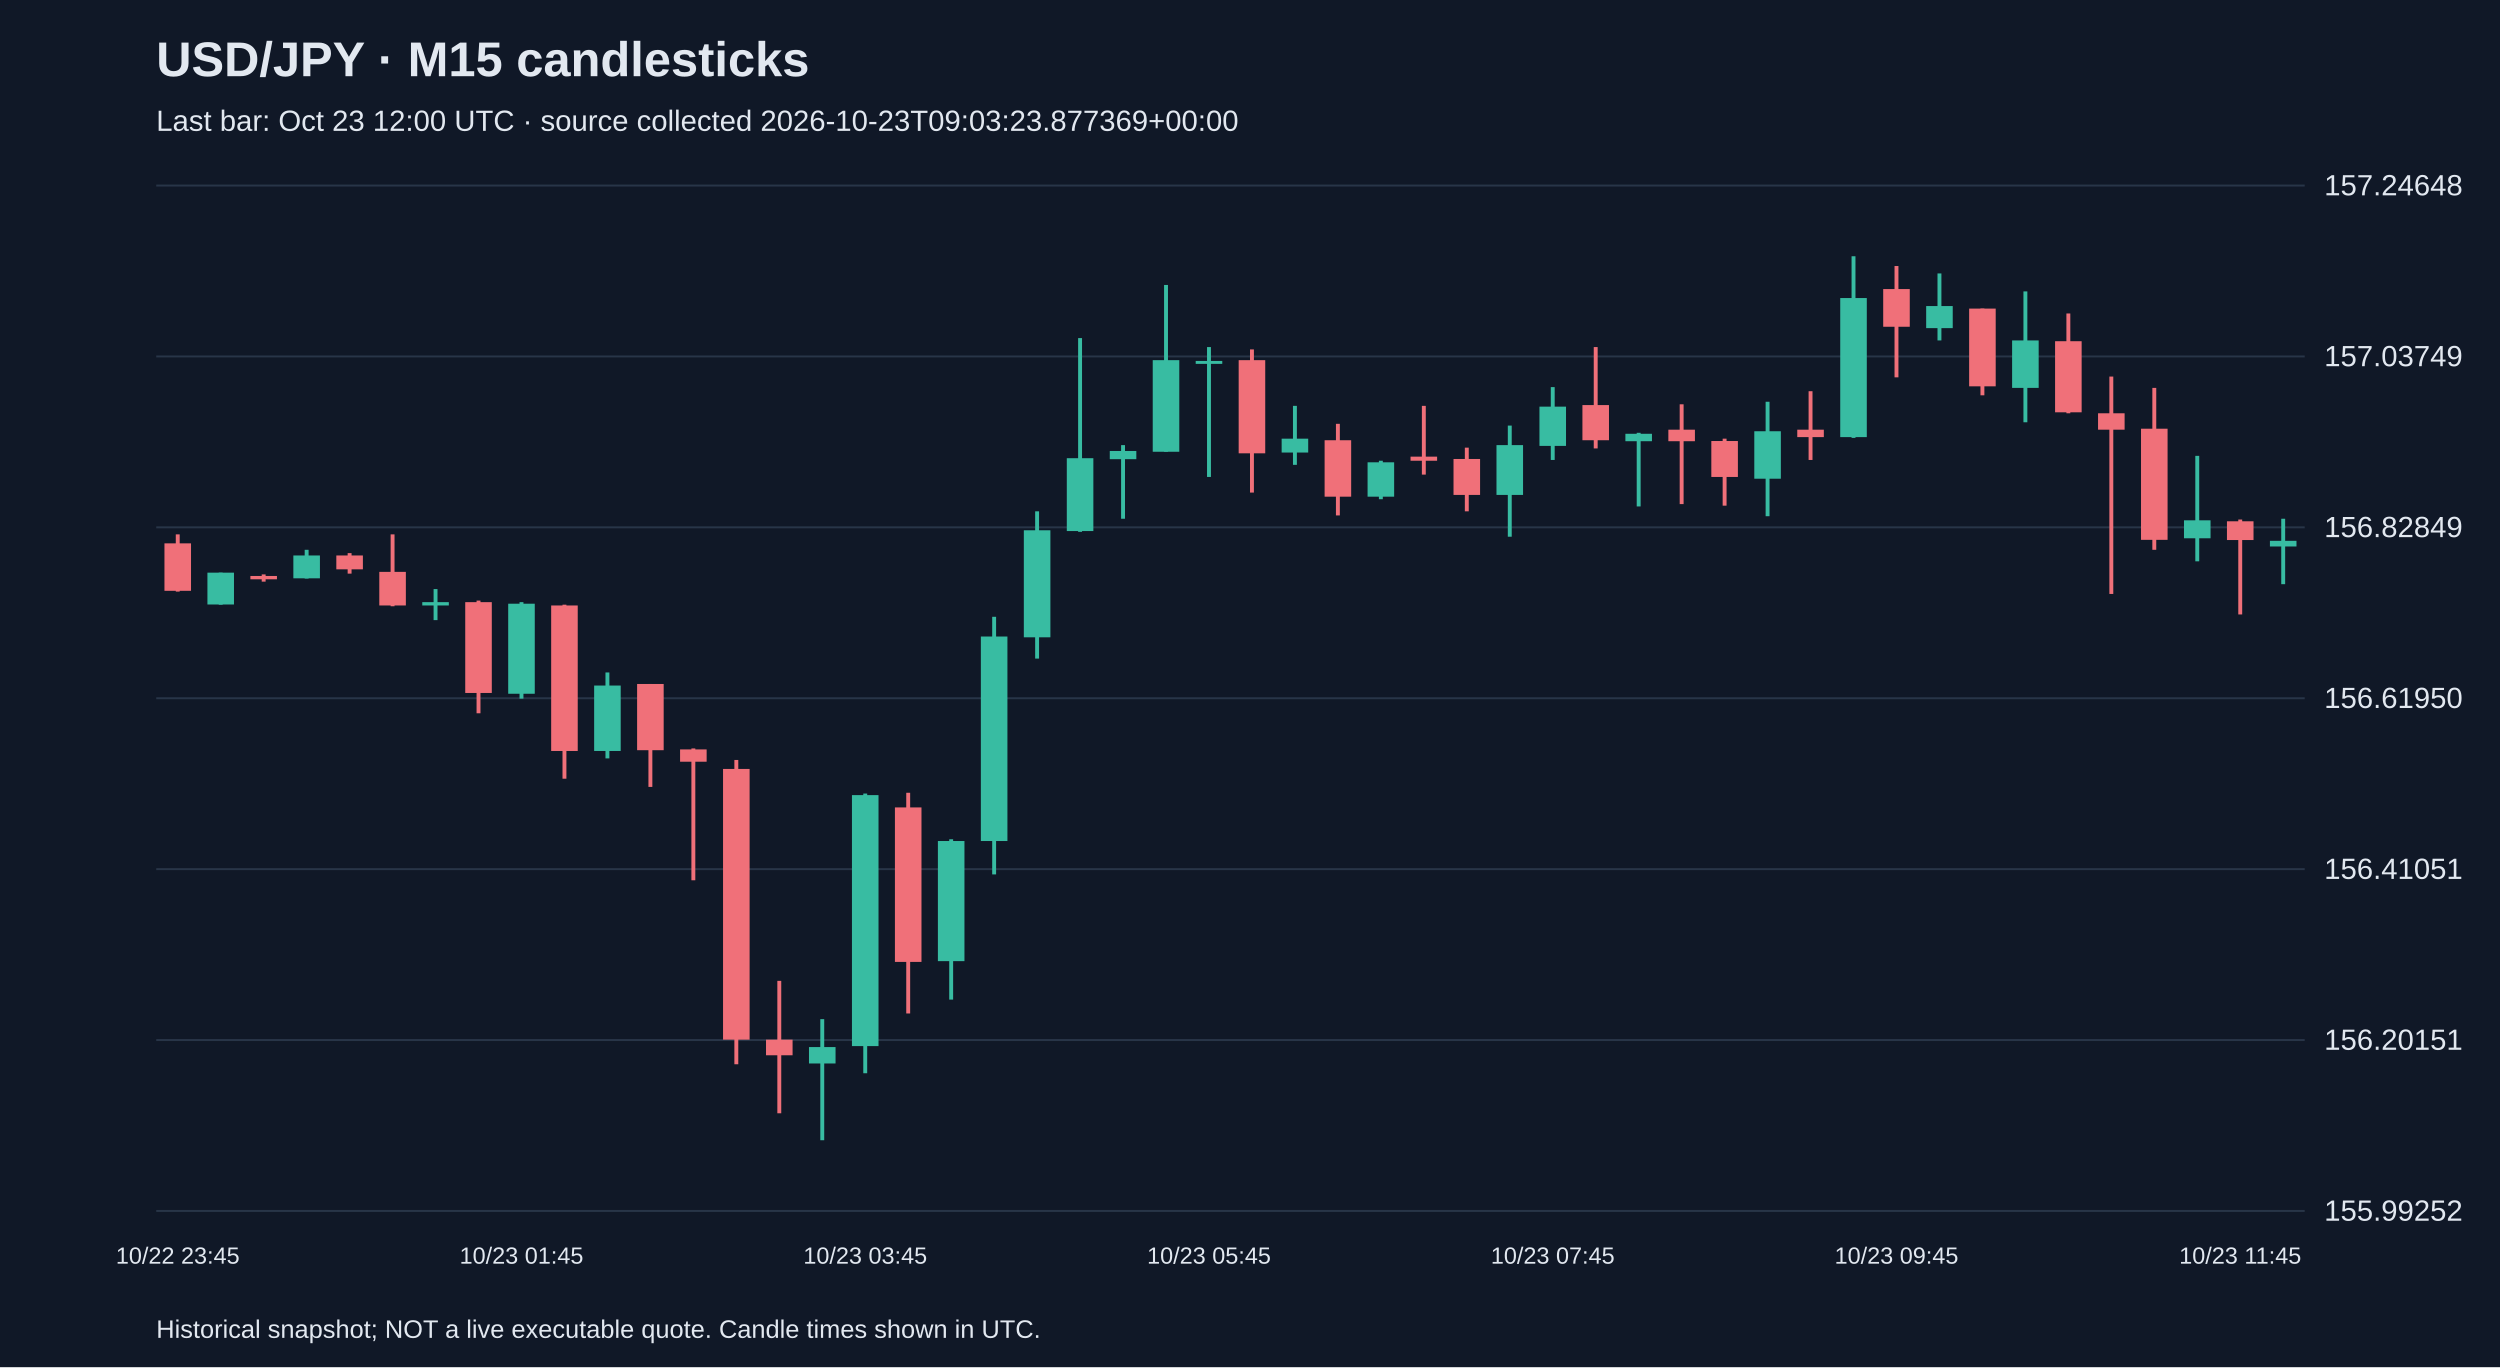
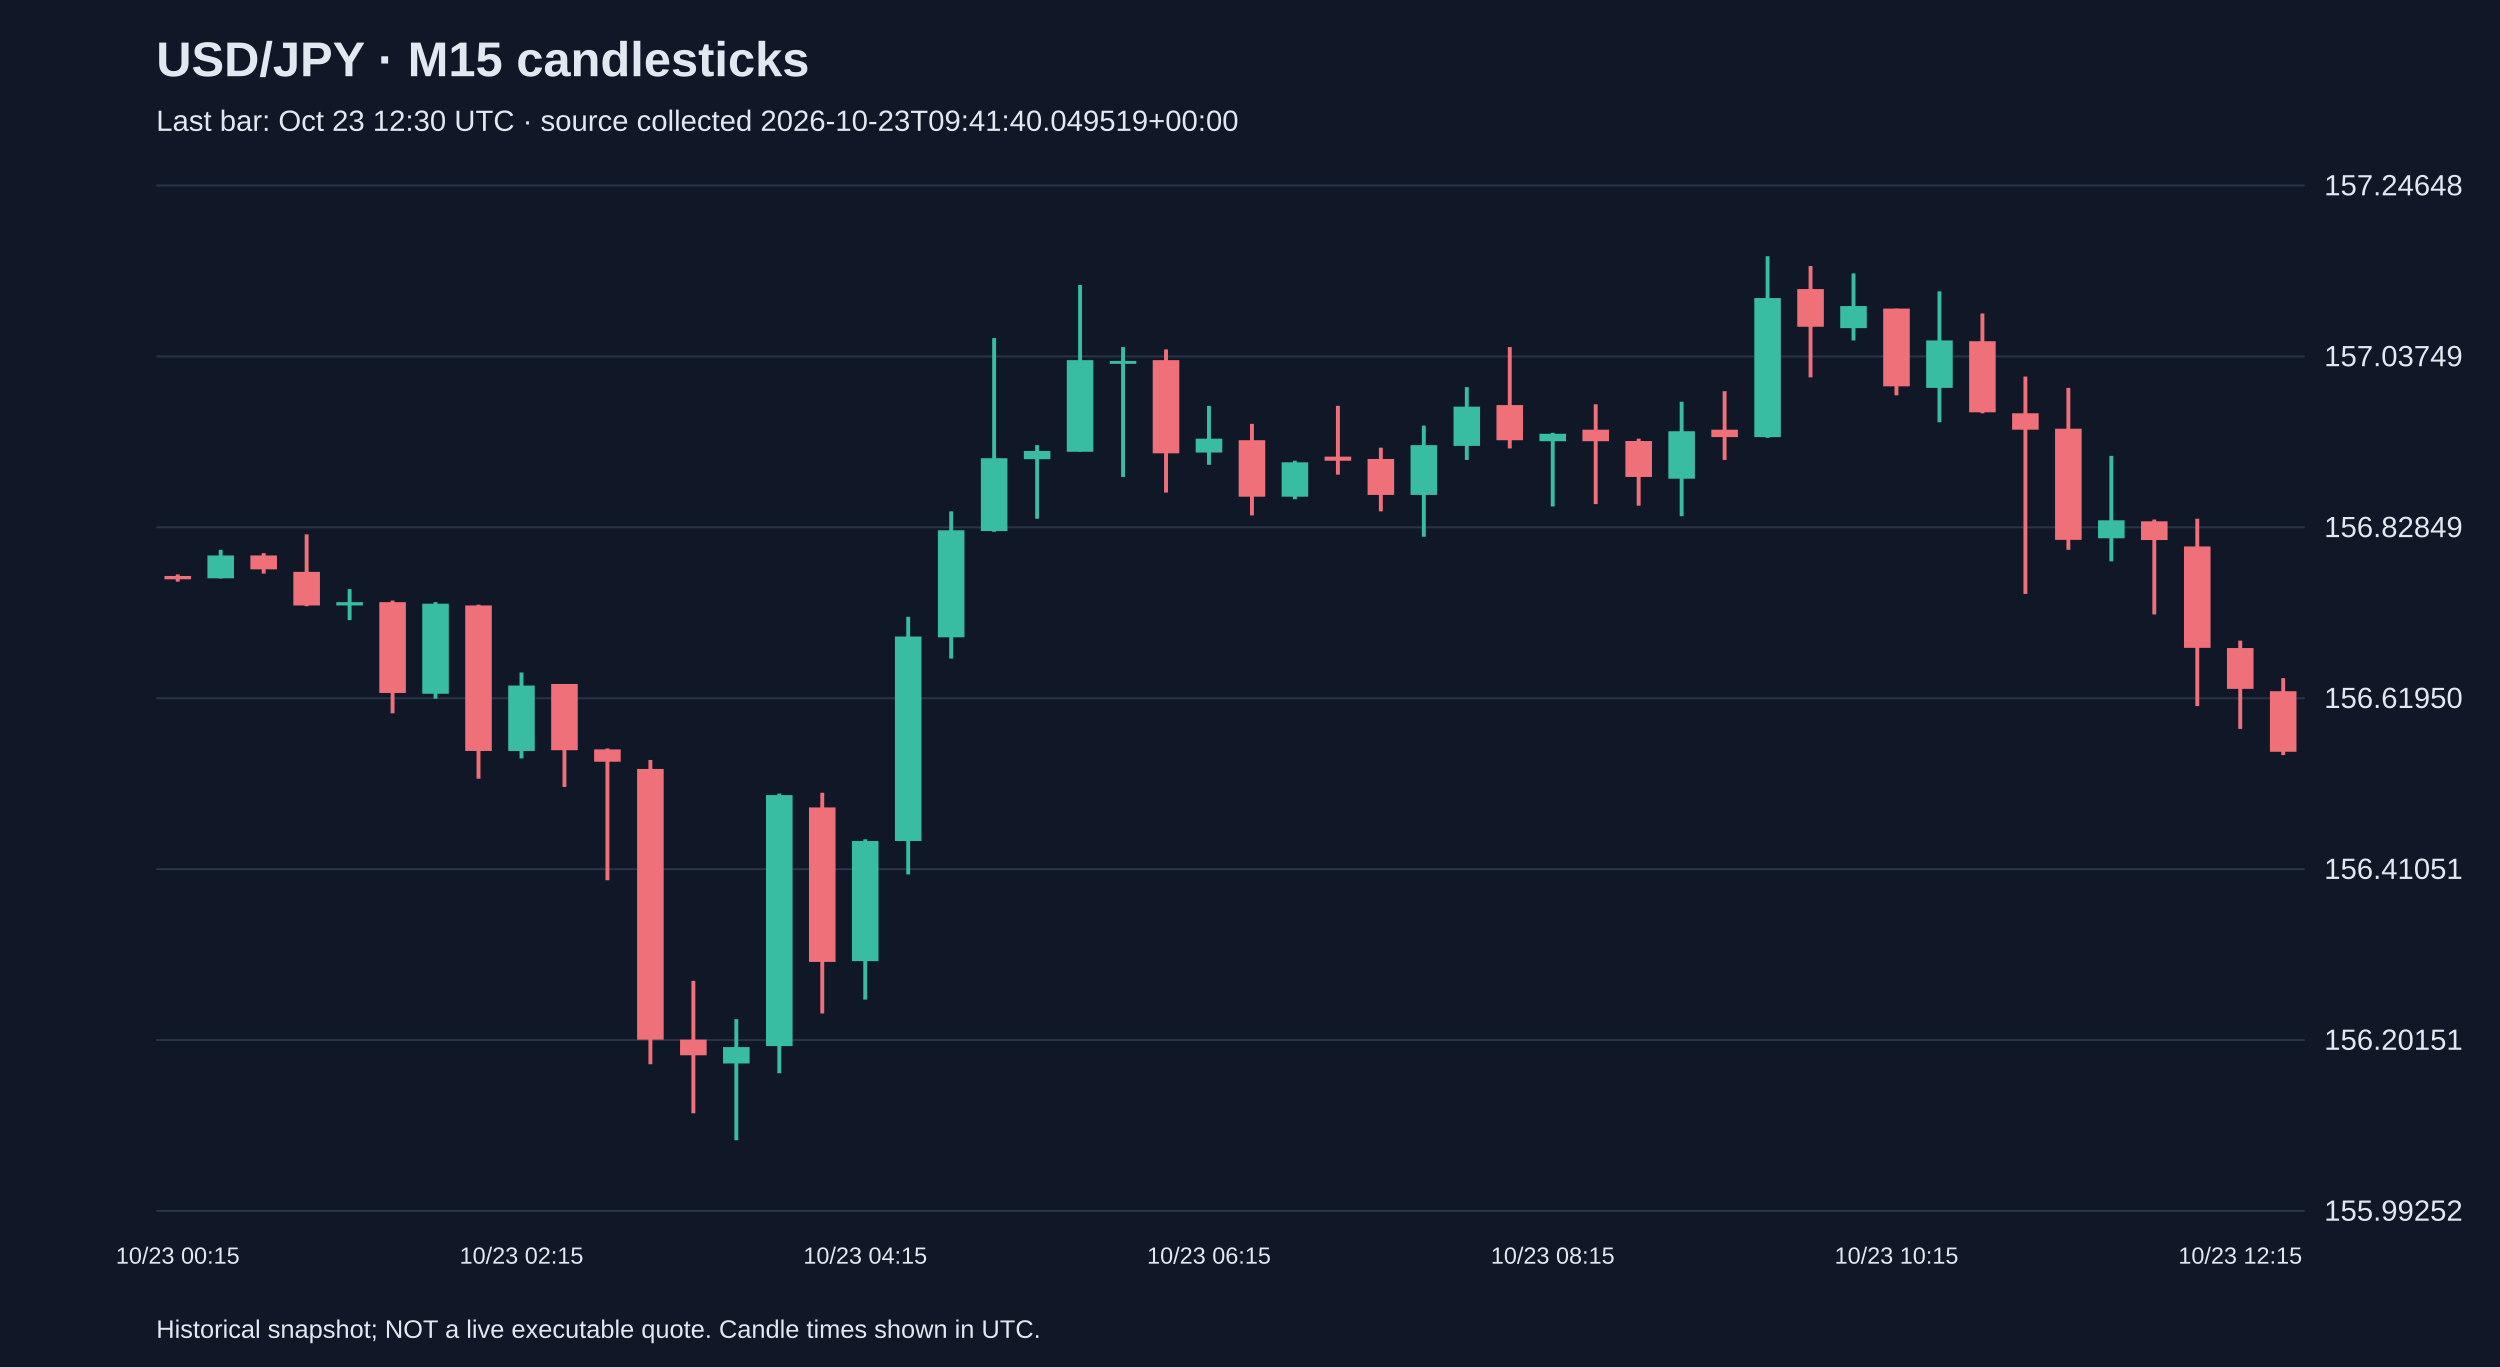
<svg xmlns="http://www.w3.org/2000/svg" viewBox="0 0 1280 700">
  <rect width="100%" height="100%" fill="#101827" />
  <style>text{font-family:Arial,sans-serif;fill:#e2e8f0}</style>
  <text x="80" y="39" font-size="25" font-weight="bold">USD/JPY · M15 candlesticks</text>
-   <text x="80" y="67" font-size="15" fill="#a6b1c5">Last bar: Oct 23 12:00 UTC · source collected 2026-10-23T09:03:23.877369+00:00</text>
+   <text x="80" y="67" font-size="15" fill="#a6b1c5">Last bar: Oct 23 12:30 UTC · source collected 2026-10-23T09:41:40.049519+00:00</text>
  <line x1="80" y1="620.0" x2="1180" y2="620.0" stroke="#283548" />
  <text x="1190" y="625.0" font-size="15">155.99252</text>
  <line x1="80" y1="532.5" x2="1180" y2="532.5" stroke="#283548" />
  <text x="1190" y="537.5" font-size="15">156.20151</text>
  <line x1="80" y1="445.0" x2="1180" y2="445.0" stroke="#283548" />
  <text x="1190" y="450.0" font-size="15">156.41051</text>
  <line x1="80" y1="357.5" x2="1180" y2="357.5" stroke="#283548" />
  <text x="1190" y="362.5" font-size="15">156.61950</text>
  <line x1="80" y1="270.0" x2="1180" y2="270.0" stroke="#283548" />
  <text x="1190" y="275.0" font-size="15">156.82849</text>
  <line x1="80" y1="182.5" x2="1180" y2="182.5" stroke="#283548" />
  <text x="1190" y="187.5" font-size="15">157.03749</text>
  <line x1="80" y1="95.0" x2="1180" y2="95.0" stroke="#283548" />
  <text x="1190" y="100.0" font-size="15">157.24648</text>
-   <line x1="91.0" y1="273.6" x2="91.0" y2="302.9" stroke="#f07079" stroke-width="2" />
-   <rect x="84.2" y="278.2" width="13.6" height="24.3" fill="#f07079" />
-   <text x="91.0" y="647" text-anchor="middle" font-size="12">10/22 23:45</text>
-   <line x1="113.0" y1="293.2" x2="113.0" y2="309.6" stroke="#38bca2" stroke-width="2" />
-   <rect x="106.2" y="293.2" width="13.6" height="16.3" fill="#38bca2" />
-   <line x1="135.0" y1="294.1" x2="135.0" y2="297.8" stroke="#f07079" stroke-width="2" />
-   <rect x="128.2" y="294.9" width="13.6" height="1.7" fill="#f07079" />
-   <line x1="157.0" y1="281.5" x2="157.0" y2="296.2" stroke="#38bca2" stroke-width="2" />
-   <rect x="150.2" y="284.4" width="13.6" height="11.7" fill="#38bca2" />
-   <line x1="179.0" y1="283.2" x2="179.0" y2="293.7" stroke="#f07079" stroke-width="2" />
-   <rect x="172.2" y="284.4" width="13.6" height="7.1" fill="#f07079" />
-   <line x1="201.0" y1="273.6" x2="201.0" y2="310.4" stroke="#f07079" stroke-width="2" />
-   <rect x="194.2" y="292.8" width="13.6" height="17.2" fill="#f07079" />
-   <line x1="223.0" y1="301.6" x2="223.0" y2="317.5" stroke="#38bca2" stroke-width="2" />
-   <rect x="216.2" y="308.3" width="13.6" height="1.7" fill="#38bca2" />
-   <line x1="245.0" y1="307.5" x2="245.0" y2="365.2" stroke="#f07079" stroke-width="2" />
-   <rect x="238.2" y="308.3" width="13.6" height="46.5" fill="#f07079" />
-   <line x1="267.0" y1="308.3" x2="267.0" y2="357.7" stroke="#38bca2" stroke-width="2" />
-   <rect x="260.2" y="309.1" width="13.6" height="46.1" fill="#38bca2" />
-   <text x="267.0" y="647" text-anchor="middle" font-size="12">10/23 01:45</text>
-   <line x1="289.0" y1="309.6" x2="289.0" y2="398.7" stroke="#f07079" stroke-width="2" />
-   <rect x="282.2" y="310.0" width="13.6" height="74.5" fill="#f07079" />
-   <line x1="311.0" y1="344.3" x2="311.0" y2="388.3" stroke="#38bca2" stroke-width="2" />
-   <rect x="304.2" y="351.0" width="13.6" height="33.5" fill="#38bca2" />
-   <line x1="333.0" y1="350.2" x2="333.0" y2="402.9" stroke="#f07079" stroke-width="2" />
-   <rect x="326.2" y="350.2" width="13.6" height="33.9" fill="#f07079" />
-   <line x1="355.0" y1="383.2" x2="355.0" y2="450.7" stroke="#f07079" stroke-width="2" />
-   <rect x="348.2" y="383.7" width="13.6" height="6.3" fill="#f07079" />
-   <line x1="377.0" y1="389.1" x2="377.0" y2="544.9" stroke="#f07079" stroke-width="2" />
-   <rect x="370.2" y="393.7" width="13.6" height="138.6" fill="#f07079" />
-   <line x1="399.0" y1="502.2" x2="399.0" y2="570.0" stroke="#f07079" stroke-width="2" />
-   <rect x="392.2" y="532.3" width="13.6" height="8.0" fill="#f07079" />
-   <line x1="421.0" y1="521.8" x2="421.0" y2="583.8" stroke="#38bca2" stroke-width="2" />
-   <rect x="414.2" y="536.1" width="13.6" height="8.4" fill="#38bca2" />
-   <line x1="443.0" y1="406.3" x2="443.0" y2="549.5" stroke="#38bca2" stroke-width="2" />
-   <rect x="436.2" y="407.1" width="13.6" height="128.5" fill="#38bca2" />
-   <text x="443.0" y="647" text-anchor="middle" font-size="12">10/23 03:45</text>
-   <line x1="465.0" y1="405.9" x2="465.0" y2="518.9" stroke="#f07079" stroke-width="2" />
-   <rect x="458.2" y="413.4" width="13.6" height="79.1" fill="#f07079" />
-   <line x1="487.0" y1="429.7" x2="487.0" y2="511.8" stroke="#38bca2" stroke-width="2" />
-   <rect x="480.2" y="430.6" width="13.6" height="61.5" fill="#38bca2" />
-   <line x1="509.0" y1="315.8" x2="509.0" y2="447.7" stroke="#38bca2" stroke-width="2" />
-   <rect x="502.2" y="325.9" width="13.6" height="104.7" fill="#38bca2" />
-   <line x1="531.0" y1="261.8" x2="531.0" y2="337.2" stroke="#38bca2" stroke-width="2" />
-   <rect x="524.2" y="271.5" width="13.6" height="54.8" fill="#38bca2" />
-   <line x1="553.0" y1="173.1" x2="553.0" y2="272.3" stroke="#38bca2" stroke-width="2" />
-   <rect x="546.2" y="234.6" width="13.6" height="37.3" fill="#38bca2" />
-   <line x1="575.0" y1="227.9" x2="575.0" y2="265.6" stroke="#38bca2" stroke-width="2" />
-   <rect x="568.2" y="230.9" width="13.6" height="4.2" fill="#38bca2" />
-   <line x1="597.0" y1="145.9" x2="597.0" y2="231.3" stroke="#38bca2" stroke-width="2" />
-   <rect x="590.2" y="184.4" width="13.6" height="46.9" fill="#38bca2" />
-   <line x1="619.0" y1="177.7" x2="619.0" y2="244.2" stroke="#38bca2" stroke-width="2" />
-   <rect x="612.2" y="184.8" width="13.6" height="1.5" fill="#38bca2" />
-   <text x="619.0" y="647" text-anchor="middle" font-size="12">10/23 05:45</text>
-   <line x1="641.0" y1="178.9" x2="641.0" y2="252.2" stroke="#f07079" stroke-width="2" />
-   <rect x="634.2" y="184.4" width="13.6" height="47.7" fill="#f07079" />
-   <line x1="663.0" y1="207.8" x2="663.0" y2="238.0" stroke="#38bca2" stroke-width="2" />
-   <rect x="656.2" y="224.6" width="13.6" height="7.1" fill="#38bca2" />
-   <line x1="685.0" y1="217.0" x2="685.0" y2="263.9" stroke="#f07079" stroke-width="2" />
-   <rect x="678.2" y="225.4" width="13.6" height="28.9" fill="#f07079" />
-   <line x1="707.0" y1="235.9" x2="707.0" y2="255.6" stroke="#38bca2" stroke-width="2" />
-   <rect x="700.2" y="236.7" width="13.6" height="17.6" fill="#38bca2" />
-   <line x1="729.0" y1="207.8" x2="729.0" y2="243.0" stroke="#f07079" stroke-width="2" />
-   <rect x="722.2" y="233.8" width="13.6" height="2.1" fill="#f07079" />
-   <line x1="751.0" y1="229.2" x2="751.0" y2="261.8" stroke="#f07079" stroke-width="2" />
-   <rect x="744.2" y="235.0" width="13.6" height="18.4" fill="#f07079" />
-   <line x1="773.0" y1="217.9" x2="773.0" y2="274.8" stroke="#38bca2" stroke-width="2" />
-   <rect x="766.2" y="227.9" width="13.6" height="25.5" fill="#38bca2" />
-   <line x1="795.0" y1="198.2" x2="795.0" y2="235.5" stroke="#38bca2" stroke-width="2" />
-   <rect x="788.2" y="208.2" width="13.6" height="20.1" fill="#38bca2" />
-   <text x="795.0" y="647" text-anchor="middle" font-size="12">10/23 07:45</text>
-   <line x1="817.0" y1="177.7" x2="817.0" y2="229.6" stroke="#f07079" stroke-width="2" />
-   <rect x="810.2" y="207.4" width="13.6" height="18.0" fill="#f07079" />
-   <line x1="839.0" y1="221.6" x2="839.0" y2="259.3" stroke="#38bca2" stroke-width="2" />
-   <rect x="832.2" y="222.1" width="13.6" height="3.8" fill="#38bca2" />
-   <line x1="861.0" y1="207.0" x2="861.0" y2="258.1" stroke="#f07079" stroke-width="2" />
-   <rect x="854.2" y="220.0" width="13.6" height="5.9" fill="#f07079" />
-   <line x1="883.0" y1="224.6" x2="883.0" y2="258.9" stroke="#f07079" stroke-width="2" />
-   <rect x="876.2" y="225.8" width="13.6" height="18.4" fill="#f07079" />
-   <line x1="905.0" y1="205.7" x2="905.0" y2="264.3" stroke="#38bca2" stroke-width="2" />
-   <rect x="898.2" y="220.8" width="13.6" height="24.3" fill="#38bca2" />
-   <line x1="927.0" y1="200.3" x2="927.0" y2="235.5" stroke="#f07079" stroke-width="2" />
-   <rect x="920.2" y="220.0" width="13.6" height="3.8" fill="#f07079" />
-   <line x1="949.0" y1="131.2" x2="949.0" y2="224.2" stroke="#38bca2" stroke-width="2" />
-   <rect x="942.2" y="152.6" width="13.6" height="71.2" fill="#38bca2" />
-   <line x1="971.0" y1="136.2" x2="971.0" y2="193.2" stroke="#f07079" stroke-width="2" />
-   <rect x="964.2" y="148.0" width="13.6" height="19.3" fill="#f07079" />
-   <text x="971.0" y="647" text-anchor="middle" font-size="12">10/23 09:45</text>
-   <line x1="993.0" y1="140.0" x2="993.0" y2="174.3" stroke="#38bca2" stroke-width="2" />
-   <rect x="986.2" y="156.7" width="13.6" height="11.3" fill="#38bca2" />
-   <line x1="1015.0" y1="158.0" x2="1015.0" y2="202.4" stroke="#f07079" stroke-width="2" />
-   <rect x="1008.2" y="158.0" width="13.6" height="39.8" fill="#f07079" />
-   <line x1="1037.0" y1="149.2" x2="1037.0" y2="216.2" stroke="#38bca2" stroke-width="2" />
-   <rect x="1030.2" y="174.3" width="13.6" height="24.3" fill="#38bca2" />
-   <line x1="1059.0" y1="160.5" x2="1059.0" y2="211.6" stroke="#f07079" stroke-width="2" />
-   <rect x="1052.2" y="174.7" width="13.6" height="36.4" fill="#f07079" />
-   <line x1="1081.0" y1="192.8" x2="1081.0" y2="304.1" stroke="#f07079" stroke-width="2" />
-   <rect x="1074.2" y="211.6" width="13.6" height="8.4" fill="#f07079" />
-   <line x1="1103.0" y1="198.6" x2="1103.0" y2="281.5" stroke="#f07079" stroke-width="2" />
-   <rect x="1096.2" y="219.5" width="13.6" height="56.9" fill="#f07079" />
-   <line x1="1125.0" y1="233.4" x2="1125.0" y2="287.4" stroke="#38bca2" stroke-width="2" />
-   <rect x="1118.2" y="266.4" width="13.6" height="9.2" fill="#38bca2" />
-   <line x1="1147.0" y1="266.0" x2="1147.0" y2="314.6" stroke="#f07079" stroke-width="2" />
-   <rect x="1140.2" y="266.9" width="13.6" height="9.6" fill="#f07079" />
-   <text x="1147.0" y="647" text-anchor="middle" font-size="12">10/23 11:45</text>
-   <line x1="1169.0" y1="265.6" x2="1169.0" y2="299.1" stroke="#38bca2" stroke-width="2" />
-   <rect x="1162.2" y="276.9" width="13.6" height="2.9" fill="#38bca2" />
+   <line x1="91.0" y1="294.1" x2="91.0" y2="297.8" stroke="#f07079" stroke-width="2" />
+   <rect x="84.2" y="294.9" width="13.6" height="1.7" fill="#f07079" />
+   <text x="91.0" y="647" text-anchor="middle" font-size="12">10/23 00:15</text>
+   <line x1="113.0" y1="281.5" x2="113.0" y2="296.2" stroke="#38bca2" stroke-width="2" />
+   <rect x="106.2" y="284.4" width="13.6" height="11.7" fill="#38bca2" />
+   <line x1="135.0" y1="283.2" x2="135.0" y2="293.7" stroke="#f07079" stroke-width="2" />
+   <rect x="128.2" y="284.4" width="13.6" height="7.1" fill="#f07079" />
+   <line x1="157.0" y1="273.6" x2="157.0" y2="310.4" stroke="#f07079" stroke-width="2" />
+   <rect x="150.2" y="292.8" width="13.6" height="17.2" fill="#f07079" />
+   <line x1="179.0" y1="301.6" x2="179.0" y2="317.5" stroke="#38bca2" stroke-width="2" />
+   <rect x="172.2" y="308.3" width="13.6" height="1.7" fill="#38bca2" />
+   <line x1="201.0" y1="307.5" x2="201.0" y2="365.2" stroke="#f07079" stroke-width="2" />
+   <rect x="194.2" y="308.3" width="13.6" height="46.5" fill="#f07079" />
+   <line x1="223.0" y1="308.3" x2="223.0" y2="357.7" stroke="#38bca2" stroke-width="2" />
+   <rect x="216.2" y="309.1" width="13.6" height="46.1" fill="#38bca2" />
+   <line x1="245.0" y1="309.6" x2="245.0" y2="398.7" stroke="#f07079" stroke-width="2" />
+   <rect x="238.2" y="310.0" width="13.6" height="74.5" fill="#f07079" />
+   <line x1="267.0" y1="344.3" x2="267.0" y2="388.3" stroke="#38bca2" stroke-width="2" />
+   <rect x="260.2" y="351.0" width="13.6" height="33.5" fill="#38bca2" />
+   <text x="267.0" y="647" text-anchor="middle" font-size="12">10/23 02:15</text>
+   <line x1="289.0" y1="350.2" x2="289.0" y2="402.9" stroke="#f07079" stroke-width="2" />
+   <rect x="282.2" y="350.2" width="13.6" height="33.9" fill="#f07079" />
+   <line x1="311.0" y1="383.2" x2="311.0" y2="450.7" stroke="#f07079" stroke-width="2" />
+   <rect x="304.2" y="383.7" width="13.6" height="6.3" fill="#f07079" />
+   <line x1="333.0" y1="389.1" x2="333.0" y2="544.9" stroke="#f07079" stroke-width="2" />
+   <rect x="326.2" y="393.7" width="13.6" height="138.6" fill="#f07079" />
+   <line x1="355.0" y1="502.2" x2="355.0" y2="570.0" stroke="#f07079" stroke-width="2" />
+   <rect x="348.2" y="532.3" width="13.6" height="8.0" fill="#f07079" />
+   <line x1="377.0" y1="521.8" x2="377.0" y2="583.8" stroke="#38bca2" stroke-width="2" />
+   <rect x="370.2" y="536.1" width="13.6" height="8.4" fill="#38bca2" />
+   <line x1="399.0" y1="406.3" x2="399.0" y2="549.5" stroke="#38bca2" stroke-width="2" />
+   <rect x="392.2" y="407.1" width="13.6" height="128.5" fill="#38bca2" />
+   <line x1="421.0" y1="405.9" x2="421.0" y2="518.9" stroke="#f07079" stroke-width="2" />
+   <rect x="414.2" y="413.4" width="13.6" height="79.1" fill="#f07079" />
+   <line x1="443.0" y1="429.7" x2="443.0" y2="511.8" stroke="#38bca2" stroke-width="2" />
+   <rect x="436.2" y="430.6" width="13.6" height="61.5" fill="#38bca2" />
+   <text x="443.0" y="647" text-anchor="middle" font-size="12">10/23 04:15</text>
+   <line x1="465.0" y1="315.8" x2="465.0" y2="447.7" stroke="#38bca2" stroke-width="2" />
+   <rect x="458.2" y="325.9" width="13.6" height="104.7" fill="#38bca2" />
+   <line x1="487.0" y1="261.8" x2="487.0" y2="337.2" stroke="#38bca2" stroke-width="2" />
+   <rect x="480.2" y="271.5" width="13.6" height="54.8" fill="#38bca2" />
+   <line x1="509.0" y1="173.1" x2="509.0" y2="272.3" stroke="#38bca2" stroke-width="2" />
+   <rect x="502.2" y="234.6" width="13.6" height="37.3" fill="#38bca2" />
+   <line x1="531.0" y1="227.9" x2="531.0" y2="265.6" stroke="#38bca2" stroke-width="2" />
+   <rect x="524.2" y="230.9" width="13.6" height="4.2" fill="#38bca2" />
+   <line x1="553.0" y1="145.9" x2="553.0" y2="231.3" stroke="#38bca2" stroke-width="2" />
+   <rect x="546.2" y="184.4" width="13.6" height="46.9" fill="#38bca2" />
+   <line x1="575.0" y1="177.7" x2="575.0" y2="244.2" stroke="#38bca2" stroke-width="2" />
+   <rect x="568.2" y="184.8" width="13.6" height="1.5" fill="#38bca2" />
+   <line x1="597.0" y1="178.9" x2="597.0" y2="252.2" stroke="#f07079" stroke-width="2" />
+   <rect x="590.2" y="184.4" width="13.6" height="47.7" fill="#f07079" />
+   <line x1="619.0" y1="207.8" x2="619.0" y2="238.0" stroke="#38bca2" stroke-width="2" />
+   <rect x="612.2" y="224.6" width="13.6" height="7.1" fill="#38bca2" />
+   <text x="619.0" y="647" text-anchor="middle" font-size="12">10/23 06:15</text>
+   <line x1="641.0" y1="217.0" x2="641.0" y2="263.9" stroke="#f07079" stroke-width="2" />
+   <rect x="634.2" y="225.4" width="13.6" height="28.9" fill="#f07079" />
+   <line x1="663.0" y1="235.9" x2="663.0" y2="255.6" stroke="#38bca2" stroke-width="2" />
+   <rect x="656.2" y="236.7" width="13.6" height="17.6" fill="#38bca2" />
+   <line x1="685.0" y1="207.8" x2="685.0" y2="243.0" stroke="#f07079" stroke-width="2" />
+   <rect x="678.2" y="233.8" width="13.6" height="2.1" fill="#f07079" />
+   <line x1="707.0" y1="229.2" x2="707.0" y2="261.8" stroke="#f07079" stroke-width="2" />
+   <rect x="700.2" y="235.0" width="13.6" height="18.4" fill="#f07079" />
+   <line x1="729.0" y1="217.9" x2="729.0" y2="274.8" stroke="#38bca2" stroke-width="2" />
+   <rect x="722.2" y="227.9" width="13.6" height="25.5" fill="#38bca2" />
+   <line x1="751.0" y1="198.2" x2="751.0" y2="235.5" stroke="#38bca2" stroke-width="2" />
+   <rect x="744.2" y="208.2" width="13.6" height="20.1" fill="#38bca2" />
+   <line x1="773.0" y1="177.7" x2="773.0" y2="229.6" stroke="#f07079" stroke-width="2" />
+   <rect x="766.2" y="207.4" width="13.6" height="18.0" fill="#f07079" />
+   <line x1="795.0" y1="221.6" x2="795.0" y2="259.3" stroke="#38bca2" stroke-width="2" />
+   <rect x="788.2" y="222.1" width="13.6" height="3.8" fill="#38bca2" />
+   <text x="795.0" y="647" text-anchor="middle" font-size="12">10/23 08:15</text>
+   <line x1="817.0" y1="207.0" x2="817.0" y2="258.1" stroke="#f07079" stroke-width="2" />
+   <rect x="810.2" y="220.0" width="13.6" height="5.9" fill="#f07079" />
+   <line x1="839.0" y1="224.6" x2="839.0" y2="258.9" stroke="#f07079" stroke-width="2" />
+   <rect x="832.2" y="225.8" width="13.6" height="18.4" fill="#f07079" />
+   <line x1="861.0" y1="205.7" x2="861.0" y2="264.3" stroke="#38bca2" stroke-width="2" />
+   <rect x="854.2" y="220.8" width="13.6" height="24.3" fill="#38bca2" />
+   <line x1="883.0" y1="200.3" x2="883.0" y2="235.5" stroke="#f07079" stroke-width="2" />
+   <rect x="876.2" y="220.0" width="13.6" height="3.8" fill="#f07079" />
+   <line x1="905.0" y1="131.2" x2="905.0" y2="224.2" stroke="#38bca2" stroke-width="2" />
+   <rect x="898.2" y="152.6" width="13.6" height="71.2" fill="#38bca2" />
+   <line x1="927.0" y1="136.2" x2="927.0" y2="193.2" stroke="#f07079" stroke-width="2" />
+   <rect x="920.2" y="148.0" width="13.6" height="19.3" fill="#f07079" />
+   <line x1="949.0" y1="140.0" x2="949.0" y2="174.3" stroke="#38bca2" stroke-width="2" />
+   <rect x="942.2" y="156.7" width="13.6" height="11.3" fill="#38bca2" />
+   <line x1="971.0" y1="158.0" x2="971.0" y2="202.4" stroke="#f07079" stroke-width="2" />
+   <rect x="964.2" y="158.0" width="13.6" height="39.8" fill="#f07079" />
+   <text x="971.0" y="647" text-anchor="middle" font-size="12">10/23 10:15</text>
+   <line x1="993.0" y1="149.2" x2="993.0" y2="216.2" stroke="#38bca2" stroke-width="2" />
+   <rect x="986.2" y="174.3" width="13.6" height="24.3" fill="#38bca2" />
+   <line x1="1015.0" y1="160.5" x2="1015.0" y2="211.6" stroke="#f07079" stroke-width="2" />
+   <rect x="1008.2" y="174.7" width="13.6" height="36.4" fill="#f07079" />
+   <line x1="1037.0" y1="192.8" x2="1037.0" y2="304.1" stroke="#f07079" stroke-width="2" />
+   <rect x="1030.2" y="211.6" width="13.6" height="8.4" fill="#f07079" />
+   <line x1="1059.0" y1="198.6" x2="1059.0" y2="281.5" stroke="#f07079" stroke-width="2" />
+   <rect x="1052.2" y="219.5" width="13.6" height="56.9" fill="#f07079" />
+   <line x1="1081.0" y1="233.4" x2="1081.0" y2="287.4" stroke="#38bca2" stroke-width="2" />
+   <rect x="1074.2" y="266.4" width="13.6" height="9.2" fill="#38bca2" />
+   <line x1="1103.0" y1="266.0" x2="1103.0" y2="314.6" stroke="#f07079" stroke-width="2" />
+   <rect x="1096.2" y="266.9" width="13.6" height="9.6" fill="#f07079" />
+   <line x1="1125.0" y1="265.6" x2="1125.0" y2="361.5" stroke="#f07079" stroke-width="2" />
+   <rect x="1118.2" y="279.8" width="13.6" height="51.9" fill="#f07079" />
+   <line x1="1147.0" y1="328.0" x2="1147.0" y2="373.2" stroke="#f07079" stroke-width="2" />
+   <rect x="1140.2" y="331.8" width="13.6" height="20.9" fill="#f07079" />
+   <text x="1147.0" y="647" text-anchor="middle" font-size="12">10/23 12:15</text>
+   <line x1="1169.0" y1="347.2" x2="1169.0" y2="386.6" stroke="#f07079" stroke-width="2" />
+   <rect x="1162.2" y="353.9" width="13.6" height="31.0" fill="#f07079" />
  <text x="80" y="685" font-size="13">Historical snapshot; NOT a live executable quote. Candle times shown in UTC.</text>
</svg>
